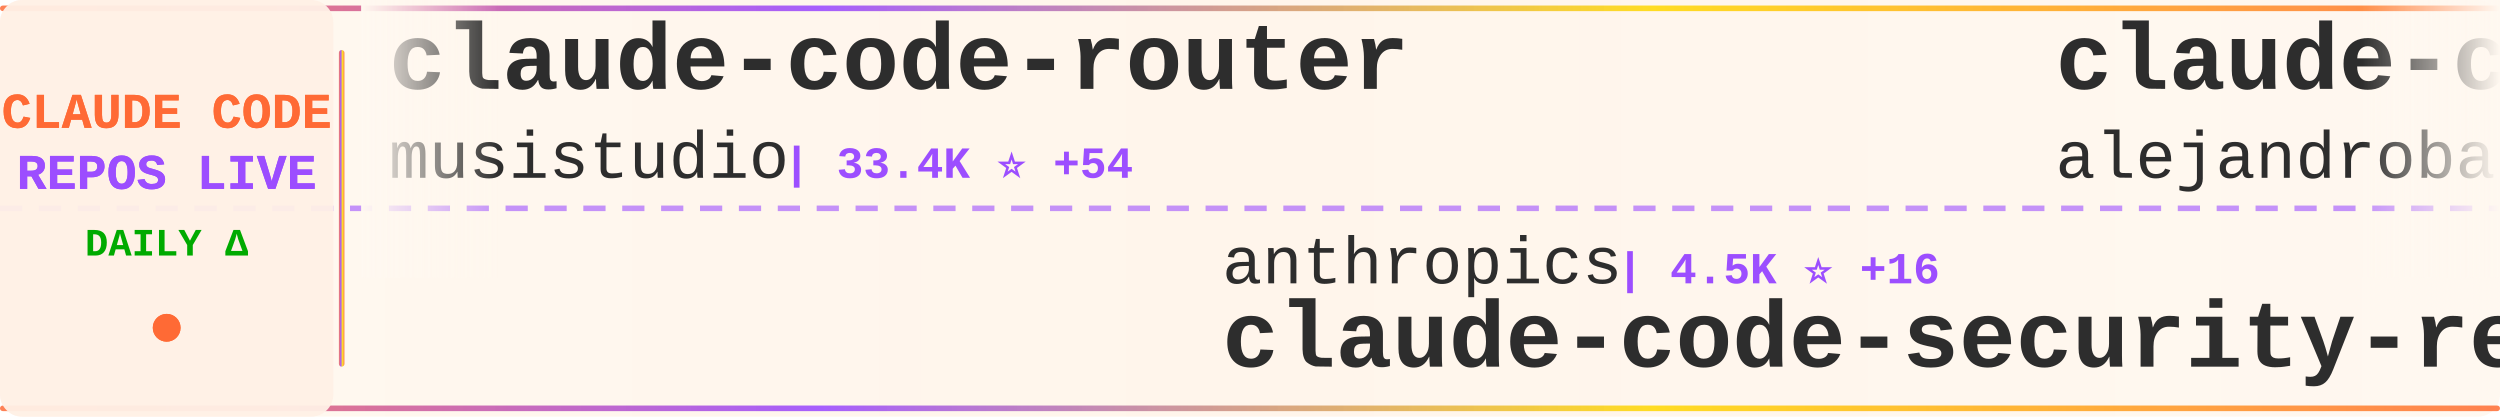
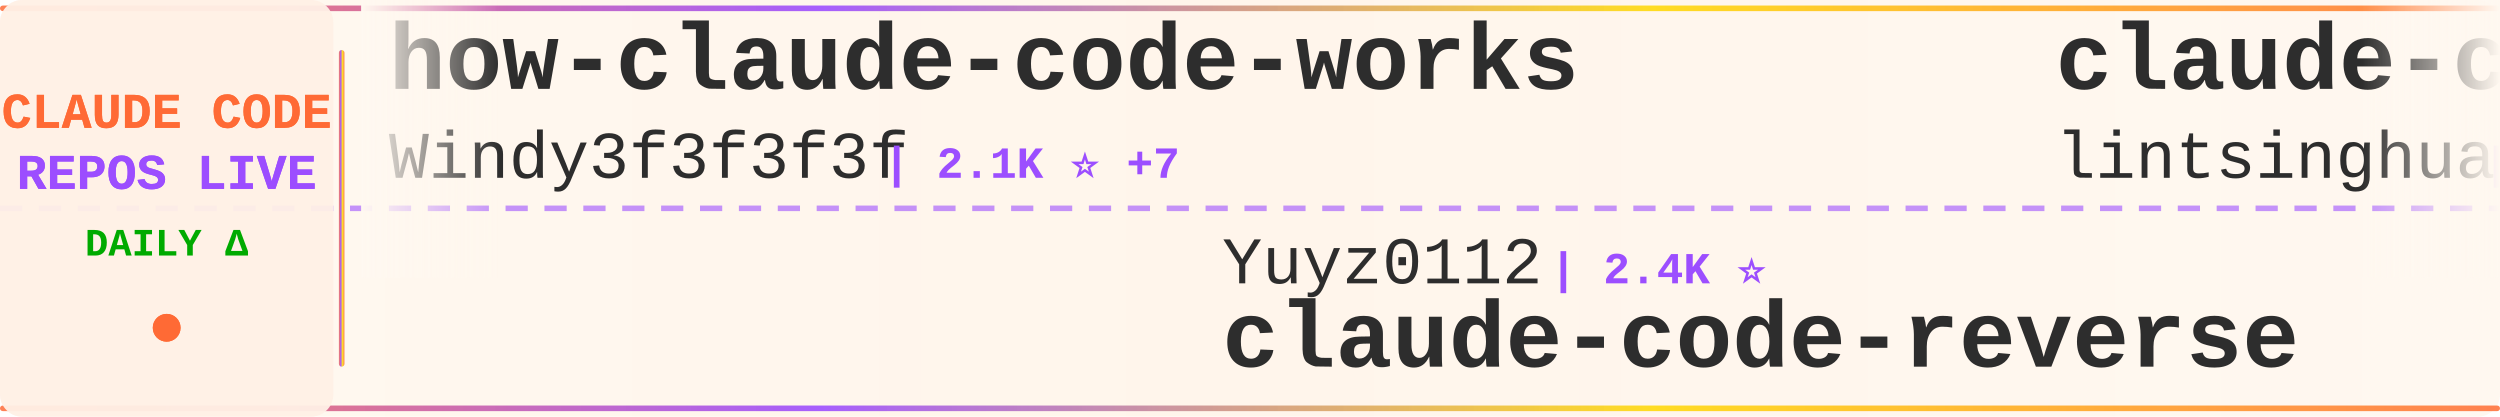
<svg xmlns="http://www.w3.org/2000/svg" width="900" height="150">
  <defs>
    <linearGradient id="tickerBg" x1="0%" y1="0%" x2="100%" y2="0%">
      <stop offset="0%" style="stop-color:#fff8f0;stop-opacity:0.98" />
      <stop offset="50%" style="stop-color:#fff5eb;stop-opacity:1" />
      <stop offset="100%" style="stop-color:#fff8f0;stop-opacity:0.98" />
    </linearGradient>
    <linearGradient id="borderGrad" x1="0%" y1="0%" x2="100%" y2="0%">
      <stop offset="0%" style="stop-color:#FF6B35;stop-opacity:0.85">
        <animate attributeName="stop-opacity" values="0.85;1;0.85" dur="2s" repeatCount="indefinite" />
      </stop>
      <stop offset="33%" style="stop-color:#9C4EFF;stop-opacity:0.9">
        <animate attributeName="stop-opacity" values="0.9;1;0.9" dur="2.2s" repeatCount="indefinite" />
      </stop>
      <stop offset="66%" style="stop-color:#FFD700;stop-opacity:0.85">
        <animate attributeName="stop-opacity" values="0.85;1;0.85" dur="1.8s" repeatCount="indefinite" />
      </stop>
      <stop offset="100%" style="stop-color:#FF6B35;stop-opacity:0.85">
        <animate attributeName="stop-opacity" values="0.85;1;0.85" dur="2s" repeatCount="indefinite" />
      </stop>
    </linearGradient>
    <filter id="textGlow">
      <feGaussianBlur stdDeviation="0.15" result="coloredBlur" />
      <feMerge>
        <feMergeNode in="coloredBlur" />
        <feMergeNode in="SourceGraphic" />
      </feMerge>
    </filter>
    <filter id="metricGlow">
      <feGaussianBlur stdDeviation="0.2" result="coloredBlur" />
      <feMerge>
        <feMergeNode in="coloredBlur" />
        <feMergeNode in="SourceGraphic" />
      </feMerge>
    </filter>
    <linearGradient id="leftFade" x1="0%" y1="0%" x2="100%" y2="0%">
      <stop offset="0%" style="stop-color:#fff8f0;stop-opacity:1" />
      <stop offset="100%" style="stop-color:#fff8f0;stop-opacity:0" />
    </linearGradient>
    <linearGradient id="rightFade" x1="0%" y1="0%" x2="100%" y2="0%">
      <stop offset="0%" style="stop-color:#fff8f0;stop-opacity:0" />
      <stop offset="100%" style="stop-color:#fff8f0;stop-opacity:1" />
    </linearGradient>
  </defs>
  <rect width="900" height="150" fill="url(#tickerBg)" rx="8" />
  <rect x="0" y="2" width="900" height="2" fill="url(#borderGrad)" rx="1" />
  <rect x="0" y="146" width="900" height="2" fill="url(#borderGrad)" rx="1" />
  <line x1="0" y1="75" x2="900" y2="75" stroke="#9C4EFF" stroke-width="2" stroke-dasharray="8 6" opacity="0.6" />
  <rect x="0" y="0" width="120" height="150" fill="#fff0e6" opacity="0.95" rx="8" />
  <text x="60" y="46" font-family="'Courier New', monospace" font-size="18" font-weight="bold" fill="#FF6B35" text-anchor="middle" filter="url(#textGlow)">
    CLAUDE CODE
  </text>
  <text x="60" y="68" font-family="'Courier New', monospace" font-size="18" font-weight="bold" fill="#9C4EFF" text-anchor="middle" filter="url(#textGlow)">
    REPOS LIVE
  </text>
  <text x="60" y="92" font-family="'Courier New', monospace" font-size="14" font-weight="bold" fill="#00aa00" text-anchor="middle">
    DAILY Δ
  </text>
  <circle cx="60" cy="118" r="5" fill="#FF6B35" filter="url(#metricGlow)">
    <animate attributeName="r" values="4;6;4" dur="1.5s" repeatCount="indefinite" />
    <animate attributeName="opacity" values="0.6;1;0.6" dur="1.5s" repeatCount="indefinite" />
  </circle>
  <rect x="122" y="18" width="2" height="114" fill="url(#borderGrad)" rx="1" />
  <clipPath id="tickerClip">
    <rect x="130" y="0" width="770" height="150" />
  </clipPath>
  <g clip-path="url(#tickerClip)">
    <g id="tickerItems">
      <animateTransform attributeName="transform" attributeType="XML" type="translate" from="0 0" to="-3000 0" dur="54s" repeatCount="indefinite" />
      <g transform="translate(0, 0)">
-         <text x="140" y="32" font-family="'Courier New', monospace" font-size="34" font-weight="bold" fill="#2d2d2d">claude-code-router</text>
-         <text x="140" y="64" font-family="'Courier New', monospace" font-size="24" font-weight="normal" fill="#2d2d2d" opacity="1.0">musistudio</text>
-         <text x="282" y="64" font-family="'Courier New', monospace" font-size="16" font-weight="bold" fill="#9C4EFF"> | 33.4K ⭐ +54</text>
+         <text x="140" y="32" font-family="'Courier New', monospace" font-size="34" font-weight="bold" fill="#2d2d2d">how-claude-code-works</text>
+         <text x="140" y="64" font-family="'Courier New', monospace" font-size="24" font-weight="normal" fill="#2d2d2d" opacity="1.0">Windy3f3f3f3f</text>
+         <text x="318" y="64" font-family="'Courier New', monospace" font-size="16" font-weight="bold" fill="#9C4EFF"> | 2.1K ⭐ +7</text>
      </g>
      <g transform="translate(300, 0)">
-         <text x="140" y="102" font-family="'Courier New', monospace" font-size="24" font-weight="normal" fill="#2d2d2d" opacity="1.0">anthropics</text>
-         <text x="282" y="102" font-family="'Courier New', monospace" font-size="16" font-weight="bold" fill="#9C4EFF"> | 4.5K ⭐ +16</text>
-         <text x="140" y="132" font-family="'Courier New', monospace" font-size="34" font-weight="bold" fill="#2d2d2d">claude-code-security-rev...</text>
+         <text x="140" y="102" font-family="'Courier New', monospace" font-size="24" font-weight="normal" fill="#2d2d2d" opacity="1.0">Yuyz0112</text>
+         <text x="258" y="102" font-family="'Courier New', monospace" font-size="16" font-weight="bold" fill="#9C4EFF"> | 2.4K ⭐</text>
+         <text x="140" y="132" font-family="'Courier New', monospace" font-size="34" font-weight="bold" fill="#2d2d2d">claude-code-reverse</text>
      </g>
      <g transform="translate(600, 0)">
-         <text x="140" y="32" font-family="'Courier New', monospace" font-size="34" font-weight="bold" fill="#2d2d2d">claude-code-from-source</text>
-         <text x="140" y="64" font-family="'Courier New', monospace" font-size="24" font-weight="normal" fill="#2d2d2d" opacity="1.0">alejandrobalderas</text>
-         <text x="366" y="64" font-family="'Courier New', monospace" font-size="16" font-weight="bold" fill="#9C4EFF"> | 1.8K ⭐ +2</text>
+         <text x="140" y="32" font-family="'Courier New', monospace" font-size="34" font-weight="bold" fill="#2d2d2d">claude-code-book</text>
+         <text x="140" y="64" font-family="'Courier New', monospace" font-size="24" font-weight="normal" fill="#2d2d2d" opacity="1.0">lintsinghua</text>
+         <text x="294" y="64" font-family="'Courier New', monospace" font-size="16" font-weight="bold" fill="#9C4EFF"> | 3.1K ⭐ +10</text>
      </g>
      <g transform="translate(900, 0)">
-         <text x="140" y="102" font-family="'Courier New', monospace" font-size="24" font-weight="normal" fill="#2d2d2d" opacity="1.0">bfly123</text>
-         <text x="246" y="102" font-family="'Courier New', monospace" font-size="16" font-weight="bold" fill="#9C4EFF"> | 2.5K ⭐ +17</text>
-         <text x="140" y="132" font-family="'Courier New', monospace" font-size="34" font-weight="bold" fill="#2d2d2d">claude_codex_bridge</text>
+         <text x="140" y="102" font-family="'Courier New', monospace" font-size="24" font-weight="normal" fill="#2d2d2d" opacity="1.0">jarmuine</text>
+         <text x="258" y="102" font-family="'Courier New', monospace" font-size="16" font-weight="bold" fill="#9C4EFF"> | 2.1K ⭐ +6</text>
+         <text x="140" y="132" font-family="'Courier New', monospace" font-size="34" font-weight="bold" fill="#2d2d2d">claude-code</text>
      </g>
      <g transform="translate(1200, 0)">
-         <text x="140" y="32" font-family="'Courier New', monospace" font-size="34" font-weight="bold" fill="#2d2d2d">claude-code-source</text>
-         <text x="140" y="64" font-family="'Courier New', monospace" font-size="24" font-weight="normal" fill="#2d2d2d" opacity="1.0">AprilNEA</text>
-         <text x="258" y="64" font-family="'Courier New', monospace" font-size="16" font-weight="bold" fill="#9C4EFF"> | 376 ⭐</text>
+         <text x="140" y="32" font-family="'Courier New', monospace" font-size="34" font-weight="bold" fill="#2d2d2d">claude-code</text>
+         <text x="140" y="64" font-family="'Courier New', monospace" font-size="24" font-weight="normal" fill="#2d2d2d" opacity="1.0">lowcortisolprogrammer</text>
+         <text x="414" y="64" font-family="'Courier New', monospace" font-size="16" font-weight="bold" fill="#9C4EFF"> | 173 ⭐</text>
      </g>
      <g transform="translate(1500, 0)">
-         <text x="140" y="102" font-family="'Courier New', monospace" font-size="24" font-weight="normal" fill="#2d2d2d" opacity="1.0">edmund-io</text>
-         <text x="270" y="102" font-family="'Courier New', monospace" font-size="16" font-weight="bold" fill="#9C4EFF"> | 1.4K ⭐ +2</text>
-         <text x="140" y="132" font-family="'Courier New', monospace" font-size="34" font-weight="bold" fill="#2d2d2d">edmunds-claude-code</text>
+         <text x="140" y="102" font-family="'Courier New', monospace" font-size="24" font-weight="normal" fill="#2d2d2d" opacity="1.0">Cranot</text>
+         <text x="234" y="102" font-family="'Courier New', monospace" font-size="16" font-weight="bold" fill="#9C4EFF"> | 2.6K ⭐ +2</text>
+         <text x="140" y="132" font-family="'Courier New', monospace" font-size="34" font-weight="bold" fill="#2d2d2d">claude-code-guide</text>
      </g>
      <g transform="translate(1800, 0)">
-         <text x="140" y="32" font-family="'Courier New', monospace" font-size="34" font-weight="bold" fill="#2d2d2d">claudecodeui</text>
-         <text x="140" y="64" font-family="'Courier New', monospace" font-size="24" font-weight="normal" fill="#2d2d2d" opacity="1.0">siteboon</text>
-         <text x="258" y="64" font-family="'Courier New', monospace" font-size="16" font-weight="bold" fill="#9C4EFF"> | 10.5K ⭐ +38</text>
+         <text x="140" y="32" font-family="'Courier New', monospace" font-size="34" font-weight="bold" fill="#2d2d2d">claude_code_src</text>
+         <text x="140" y="64" font-family="'Courier New', monospace" font-size="24" font-weight="normal" fill="#2d2d2d" opacity="1.0">ponponon</text>
+         <text x="258" y="64" font-family="'Courier New', monospace" font-size="16" font-weight="bold" fill="#9C4EFF"> | 2.2K ⭐ +2</text>
      </g>
      <g transform="translate(2100, 0)">
-         <text x="140" y="102" font-family="'Courier New', monospace" font-size="24" font-weight="normal" fill="#2d2d2d" opacity="1.0">freestylefly</text>
-         <text x="306" y="102" font-family="'Courier New', monospace" font-size="16" font-weight="bold" fill="#9C4EFF"> | 124 ⭐</text>
-         <text x="140" y="132" font-family="'Courier New', monospace" font-size="34" font-weight="bold" fill="#2d2d2d">claude-code</text>
+         <text x="140" y="102" font-family="'Courier New', monospace" font-size="24" font-weight="normal" fill="#2d2d2d" opacity="1.0">fazxes</text>
+         <text x="234" y="102" font-family="'Courier New', monospace" font-size="16" font-weight="bold" fill="#9C4EFF"> | 212 ⭐</text>
+         <text x="140" y="132" font-family="'Courier New', monospace" font-size="34" font-weight="bold" fill="#2d2d2d">Claude-code</text>
      </g>
      <g transform="translate(2400, 0)">
-         <text x="140" y="32" font-family="'Courier New', monospace" font-size="34" font-weight="bold" fill="#2d2d2d">agents</text>
-         <text x="140" y="64" font-family="'Courier New', monospace" font-size="24" font-weight="normal" fill="#2d2d2d" opacity="1.0">wshobson</text>
-         <text x="258" y="64" font-family="'Courier New', monospace" font-size="16" font-weight="bold" fill="#9C4EFF"> | 34.6K ⭐ +44</text>
+         <text x="140" y="32" font-family="'Courier New', monospace" font-size="34" font-weight="bold" fill="#2d2d2d">claude-code-rev</text>
+         <text x="140" y="64" font-family="'Courier New', monospace" font-size="24" font-weight="normal" fill="#2d2d2d" opacity="1.0">oboard</text>
+         <text x="234" y="64" font-family="'Courier New', monospace" font-size="16" font-weight="bold" fill="#9C4EFF"> | 3.1K ⭐ +1</text>
      </g>
      <g transform="translate(2700, 0)">
-         <text x="140" y="102" font-family="'Courier New', monospace" font-size="24" font-weight="normal" fill="#2d2d2d" opacity="1.0">hangsman</text>
-         <text x="258" y="102" font-family="'Courier New', monospace" font-size="16" font-weight="bold" fill="#9C4EFF"> | 765 ⭐ +1</text>
-         <text x="140" y="132" font-family="'Courier New', monospace" font-size="34" font-weight="bold" fill="#2d2d2d">claude-code-source</text>
+         <text x="140" y="102" font-family="'Courier New', monospace" font-size="24" font-weight="normal" fill="#2d2d2d" opacity="1.0">Maciek-roboblog</text>
+         <text x="342" y="102" font-family="'Courier New', monospace" font-size="16" font-weight="bold" fill="#9C4EFF"> | 7.9K ⭐ +7</text>
+         <text x="140" y="132" font-family="'Courier New', monospace" font-size="34" font-weight="bold" fill="#2d2d2d">Claude-Code-Usage-Monito...</text>
      </g>
      <g transform="translate(3000, 0)">
-         <text x="140" y="32" font-family="'Courier New', monospace" font-size="34" font-weight="bold" fill="#2d2d2d">claude-code-router</text>
-         <text x="140" y="64" font-family="'Courier New', monospace" font-size="24" font-weight="normal" fill="#2d2d2d" opacity="1.0">musistudio</text>
-         <text x="282" y="64" font-family="'Courier New', monospace" font-size="16" font-weight="bold" fill="#9C4EFF"> | 33.4K ⭐ +54</text>
+         <text x="140" y="32" font-family="'Courier New', monospace" font-size="34" font-weight="bold" fill="#2d2d2d">how-claude-code-works</text>
+         <text x="140" y="64" font-family="'Courier New', monospace" font-size="24" font-weight="normal" fill="#2d2d2d" opacity="1.0">Windy3f3f3f3f</text>
+         <text x="318" y="64" font-family="'Courier New', monospace" font-size="16" font-weight="bold" fill="#9C4EFF"> | 2.1K ⭐ +7</text>
      </g>
      <g transform="translate(3300, 0)">
-         <text x="140" y="102" font-family="'Courier New', monospace" font-size="24" font-weight="normal" fill="#2d2d2d" opacity="1.0">anthropics</text>
-         <text x="282" y="102" font-family="'Courier New', monospace" font-size="16" font-weight="bold" fill="#9C4EFF"> | 4.5K ⭐ +16</text>
-         <text x="140" y="132" font-family="'Courier New', monospace" font-size="34" font-weight="bold" fill="#2d2d2d">claude-code-security-rev...</text>
+         <text x="140" y="102" font-family="'Courier New', monospace" font-size="24" font-weight="normal" fill="#2d2d2d" opacity="1.0">Yuyz0112</text>
+         <text x="258" y="102" font-family="'Courier New', monospace" font-size="16" font-weight="bold" fill="#9C4EFF"> | 2.4K ⭐</text>
+         <text x="140" y="132" font-family="'Courier New', monospace" font-size="34" font-weight="bold" fill="#2d2d2d">claude-code-reverse</text>
      </g>
      <g transform="translate(3600, 0)">
-         <text x="140" y="32" font-family="'Courier New', monospace" font-size="34" font-weight="bold" fill="#2d2d2d">claude-code-from-source</text>
-         <text x="140" y="64" font-family="'Courier New', monospace" font-size="24" font-weight="normal" fill="#2d2d2d" opacity="1.0">alejandrobalderas</text>
-         <text x="366" y="64" font-family="'Courier New', monospace" font-size="16" font-weight="bold" fill="#9C4EFF"> | 1.8K ⭐ +2</text>
+         <text x="140" y="32" font-family="'Courier New', monospace" font-size="34" font-weight="bold" fill="#2d2d2d">claude-code-book</text>
+         <text x="140" y="64" font-family="'Courier New', monospace" font-size="24" font-weight="normal" fill="#2d2d2d" opacity="1.0">lintsinghua</text>
+         <text x="294" y="64" font-family="'Courier New', monospace" font-size="16" font-weight="bold" fill="#9C4EFF"> | 3.1K ⭐ +10</text>
      </g>
      <g transform="translate(3900, 0)">
-         <text x="140" y="102" font-family="'Courier New', monospace" font-size="24" font-weight="normal" fill="#2d2d2d" opacity="1.0">bfly123</text>
-         <text x="246" y="102" font-family="'Courier New', monospace" font-size="16" font-weight="bold" fill="#9C4EFF"> | 2.5K ⭐ +17</text>
-         <text x="140" y="132" font-family="'Courier New', monospace" font-size="34" font-weight="bold" fill="#2d2d2d">claude_codex_bridge</text>
+         <text x="140" y="102" font-family="'Courier New', monospace" font-size="24" font-weight="normal" fill="#2d2d2d" opacity="1.0">jarmuine</text>
+         <text x="258" y="102" font-family="'Courier New', monospace" font-size="16" font-weight="bold" fill="#9C4EFF"> | 2.1K ⭐ +6</text>
+         <text x="140" y="132" font-family="'Courier New', monospace" font-size="34" font-weight="bold" fill="#2d2d2d">claude-code</text>
      </g>
    </g>
  </g>
  <rect x="130" y="0" width="50" height="100" fill="url(#leftFade)" />
  <rect x="850" y="0" width="50" height="100" fill="url(#rightFade)" />
</svg>
